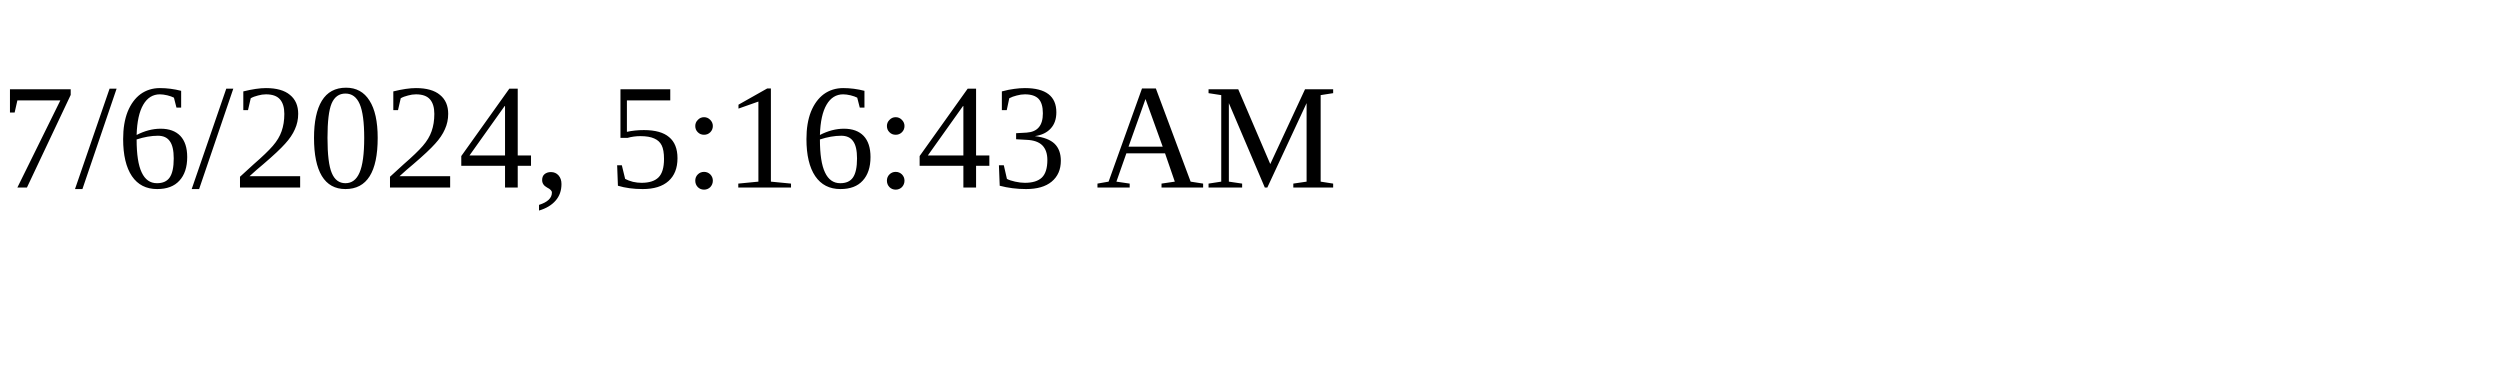
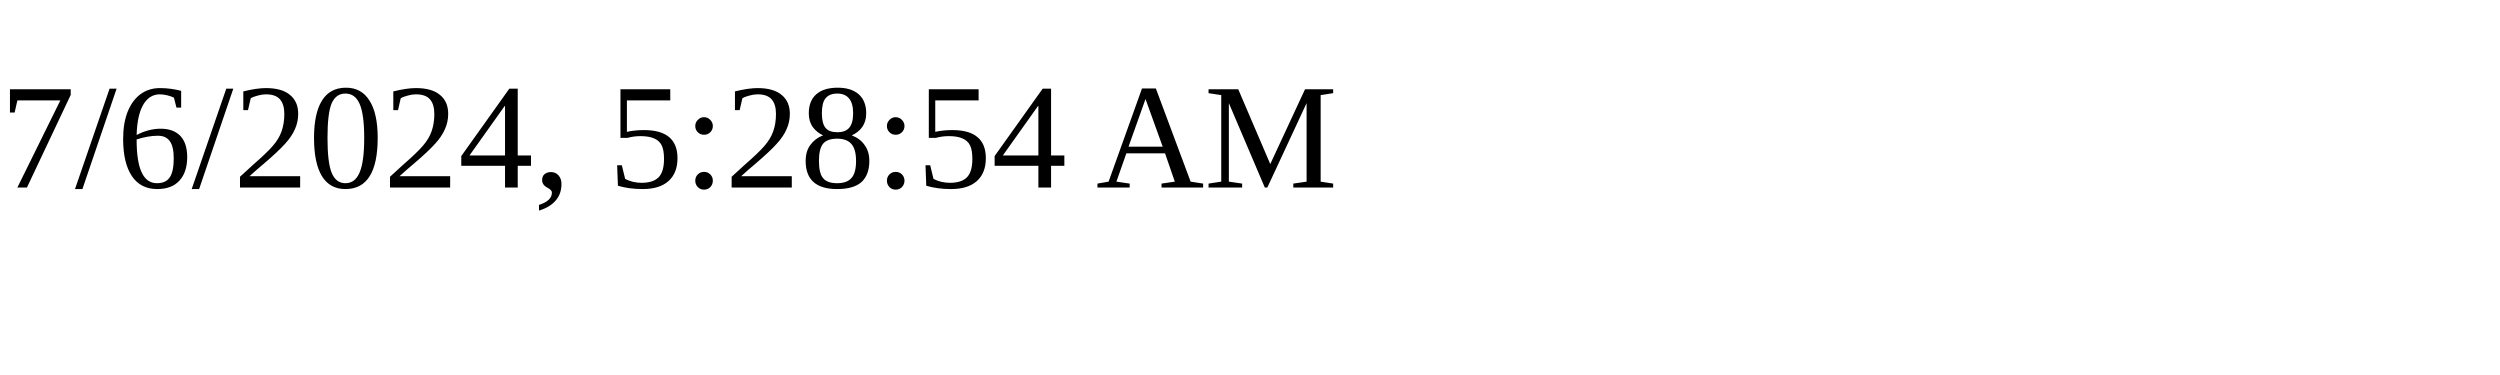
<svg xmlns="http://www.w3.org/2000/svg" height="30" width="200">
-   <text x="0" y="15">7/6/2024, 5:16:43 AM</text>
+   <text x="0" y="15">7/6/2024, 5:28:54 AM</text>
</svg>
